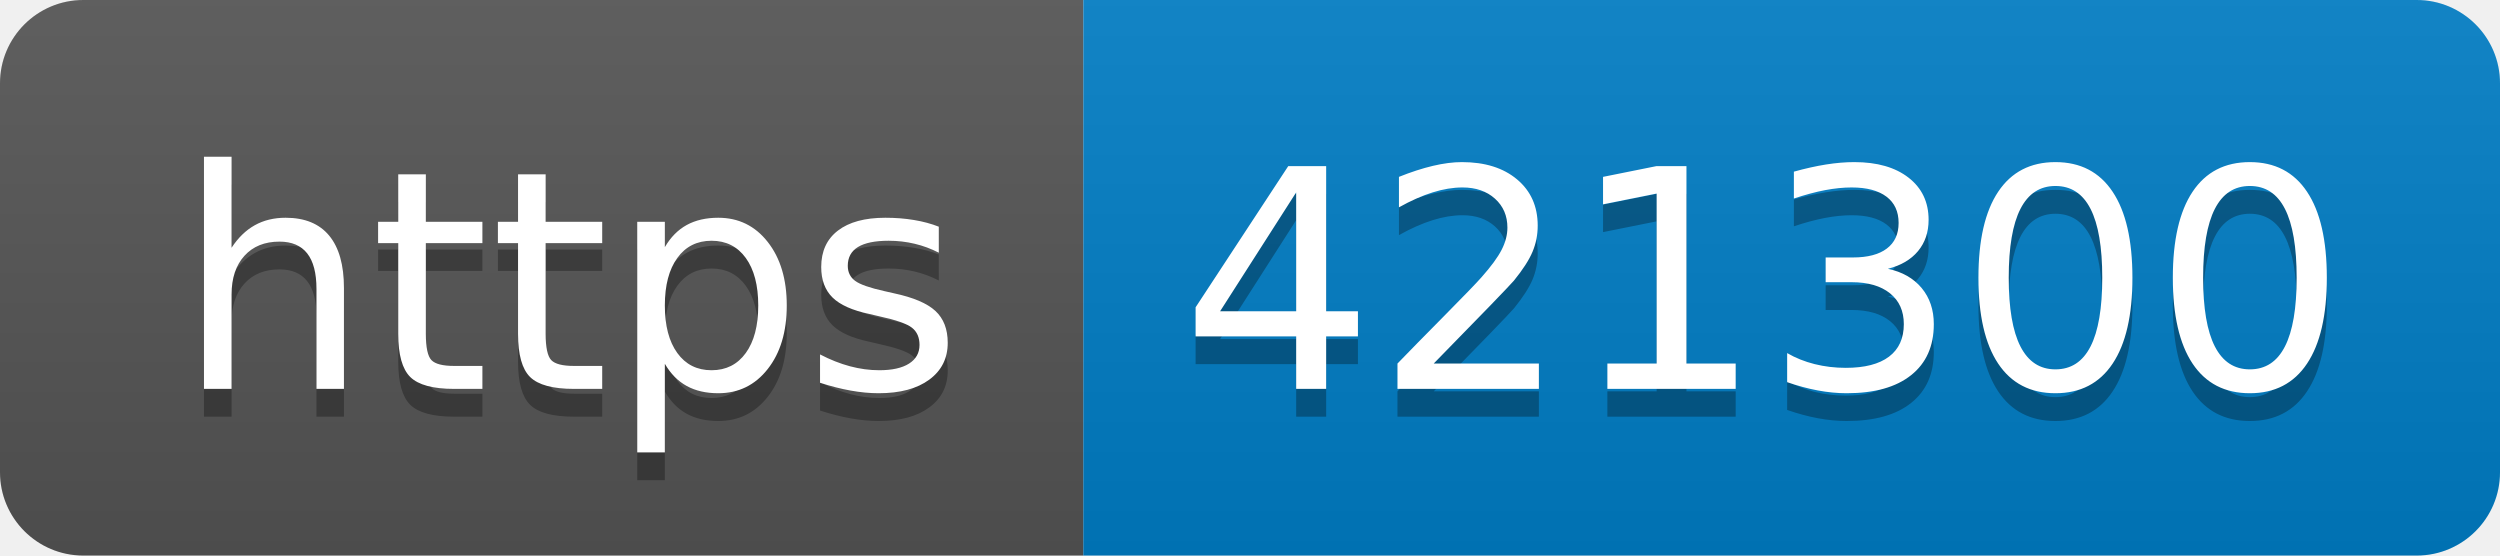
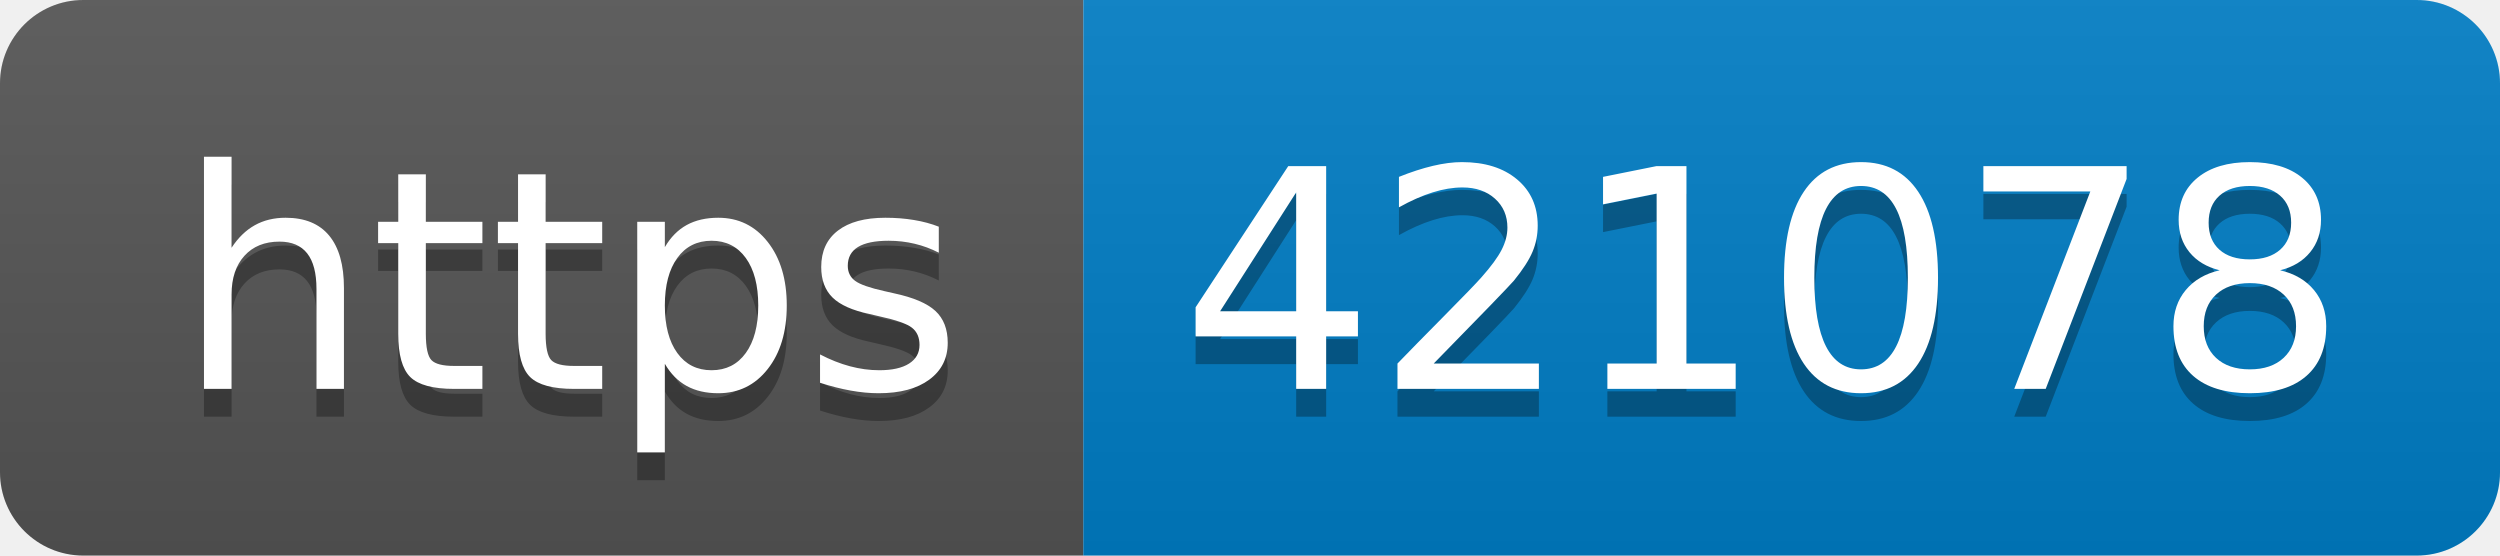
- <svg xmlns="http://www.w3.org/2000/svg" width="90" height="20" role="img" aria-label="https: 421300">
+ <svg xmlns="http://www.w3.org/2000/svg" width="90" height="20" role="img" aria-label="https: 421078">
  <linearGradient id="s" x2="0" y2="100%">
    <stop offset="0" stop-color="#bbb" stop-opacity=".1" />
    <stop offset="1" stop-opacity=".1" />
  </linearGradient>
  <clipPath id="r">
    <rect width="90" height="20" rx="3" fill="#fff" />
  </clipPath>
  <g clip-path="url(#r)">
    <rect width="39" height="20" fill="#555" />
    <rect x="39" width="51" height="20" fill="#007ec6" />
    <rect width="90" height="20" fill="url(#s)" />
  </g>
  <g fill="#fff" text-anchor="middle" font-family="Verdana,Geneva,DejaVu Sans,sans-serif" text-rendering="geometricPrecision" font-size="110">
    <text aria-hidden="true" x="205" y="150" fill="#010101" fill-opacity=".3" transform="scale(.1)" textLength="290">https</text>
    <text x="205" y="140" transform="scale(.1)" fill="#fff" textLength="290">https</text>
-     <text aria-hidden="true" x="635" y="150" fill="#010101" fill-opacity=".3" transform="scale(.1)" textLength="410">421300</text>
-     <text x="635" y="140" transform="scale(.1)" fill="#fff" textLength="410">421300</text>
+     <text aria-hidden="true" x="635" y="150" fill="#010101" fill-opacity=".3" transform="scale(.1)" textLength="410">421078</text>
+     <text x="635" y="140" transform="scale(.1)" fill="#fff" textLength="410">421078</text>
  </g>
</svg>
